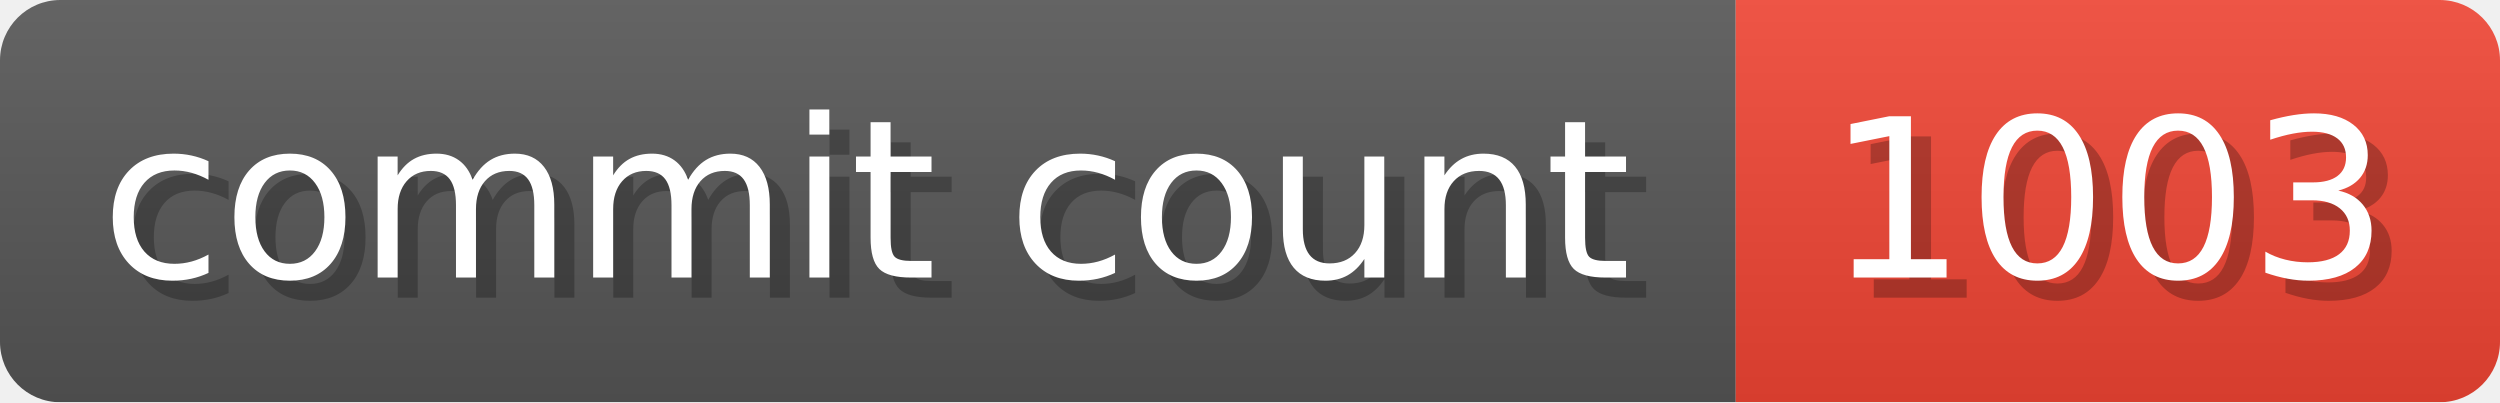
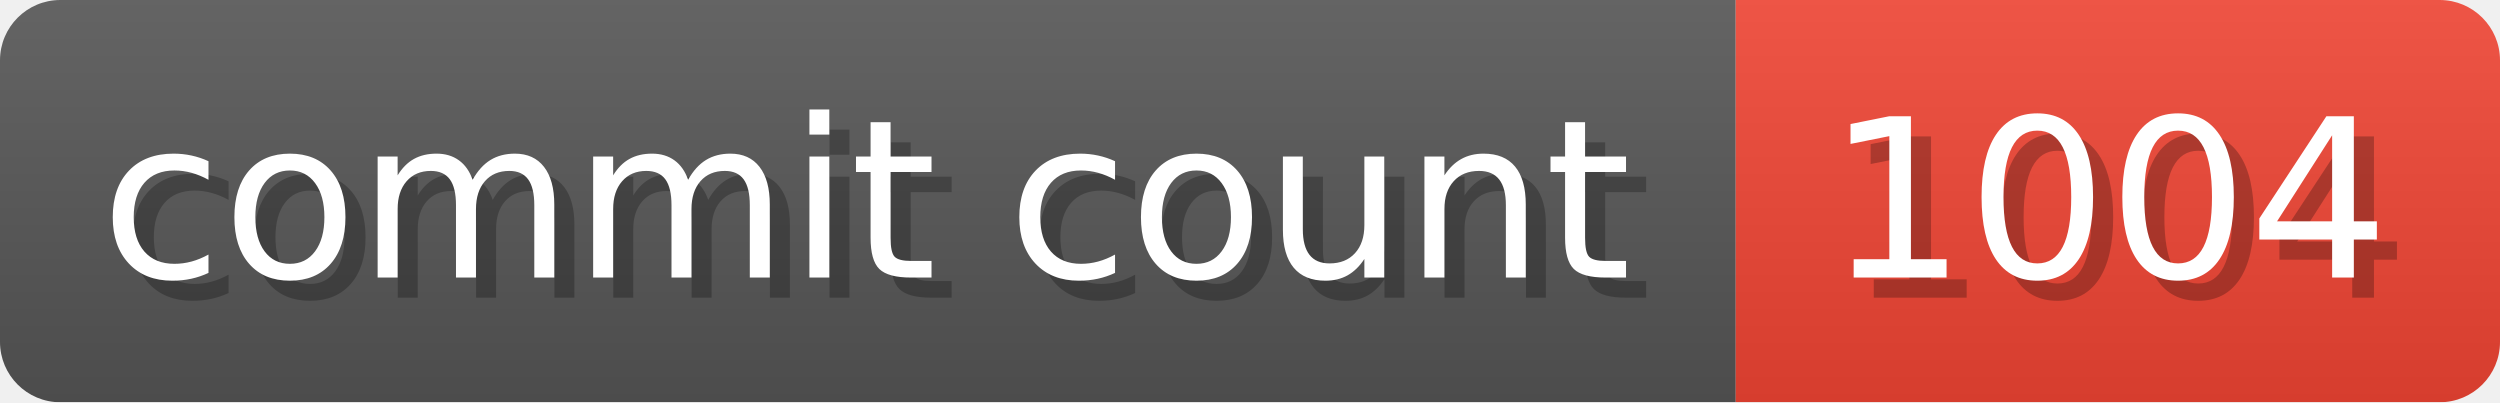
- <svg xmlns="http://www.w3.org/2000/svg" width="124.3" height="20" viewBox="0 0 1243 200" role="img" aria-label="commit count: 1003 ">
+ <svg xmlns="http://www.w3.org/2000/svg" width="124.3" height="20" viewBox="0 0 1243 200" role="img" aria-label="commit count: 1004 ">
  <linearGradient id="a" x2="0" y2="100%">
    <stop offset="0" stop-opacity=".1" stop-color="#EEE" />
    <stop offset="1" stop-opacity=".1" />
  </linearGradient>
  <mask id="m">
    <rect width="1243" height="200" rx="30" fill="#FFF" />
  </mask>
  <g mask="url(#m)">
    <rect width="863" height="200" fill="#555" />
    <rect width="380" height="200" fill="#E43" x="863" />
    <rect width="1243" height="200" fill="url(#a)" />
  </g>
  <g aria-hidden="true" fill="#fff" text-anchor="start" font-family="Verdana,DejaVu Sans,sans-serif" font-size="110">
    <text x="60" y="148" textLength="763" fill="#000" opacity="0.25">commit count</text>
    <text x="50" y="138" textLength="763">commit count</text>
-     <text x="918" y="148" textLength="280" fill="#000" opacity="0.25">1003
+     <text x="918" y="148" textLength="280" fill="#000" opacity="0.25">1004
</text>
-     <text x="908" y="138" textLength="280">1003
+     <text x="908" y="138" textLength="280">1004
</text>
  </g>
</svg>
